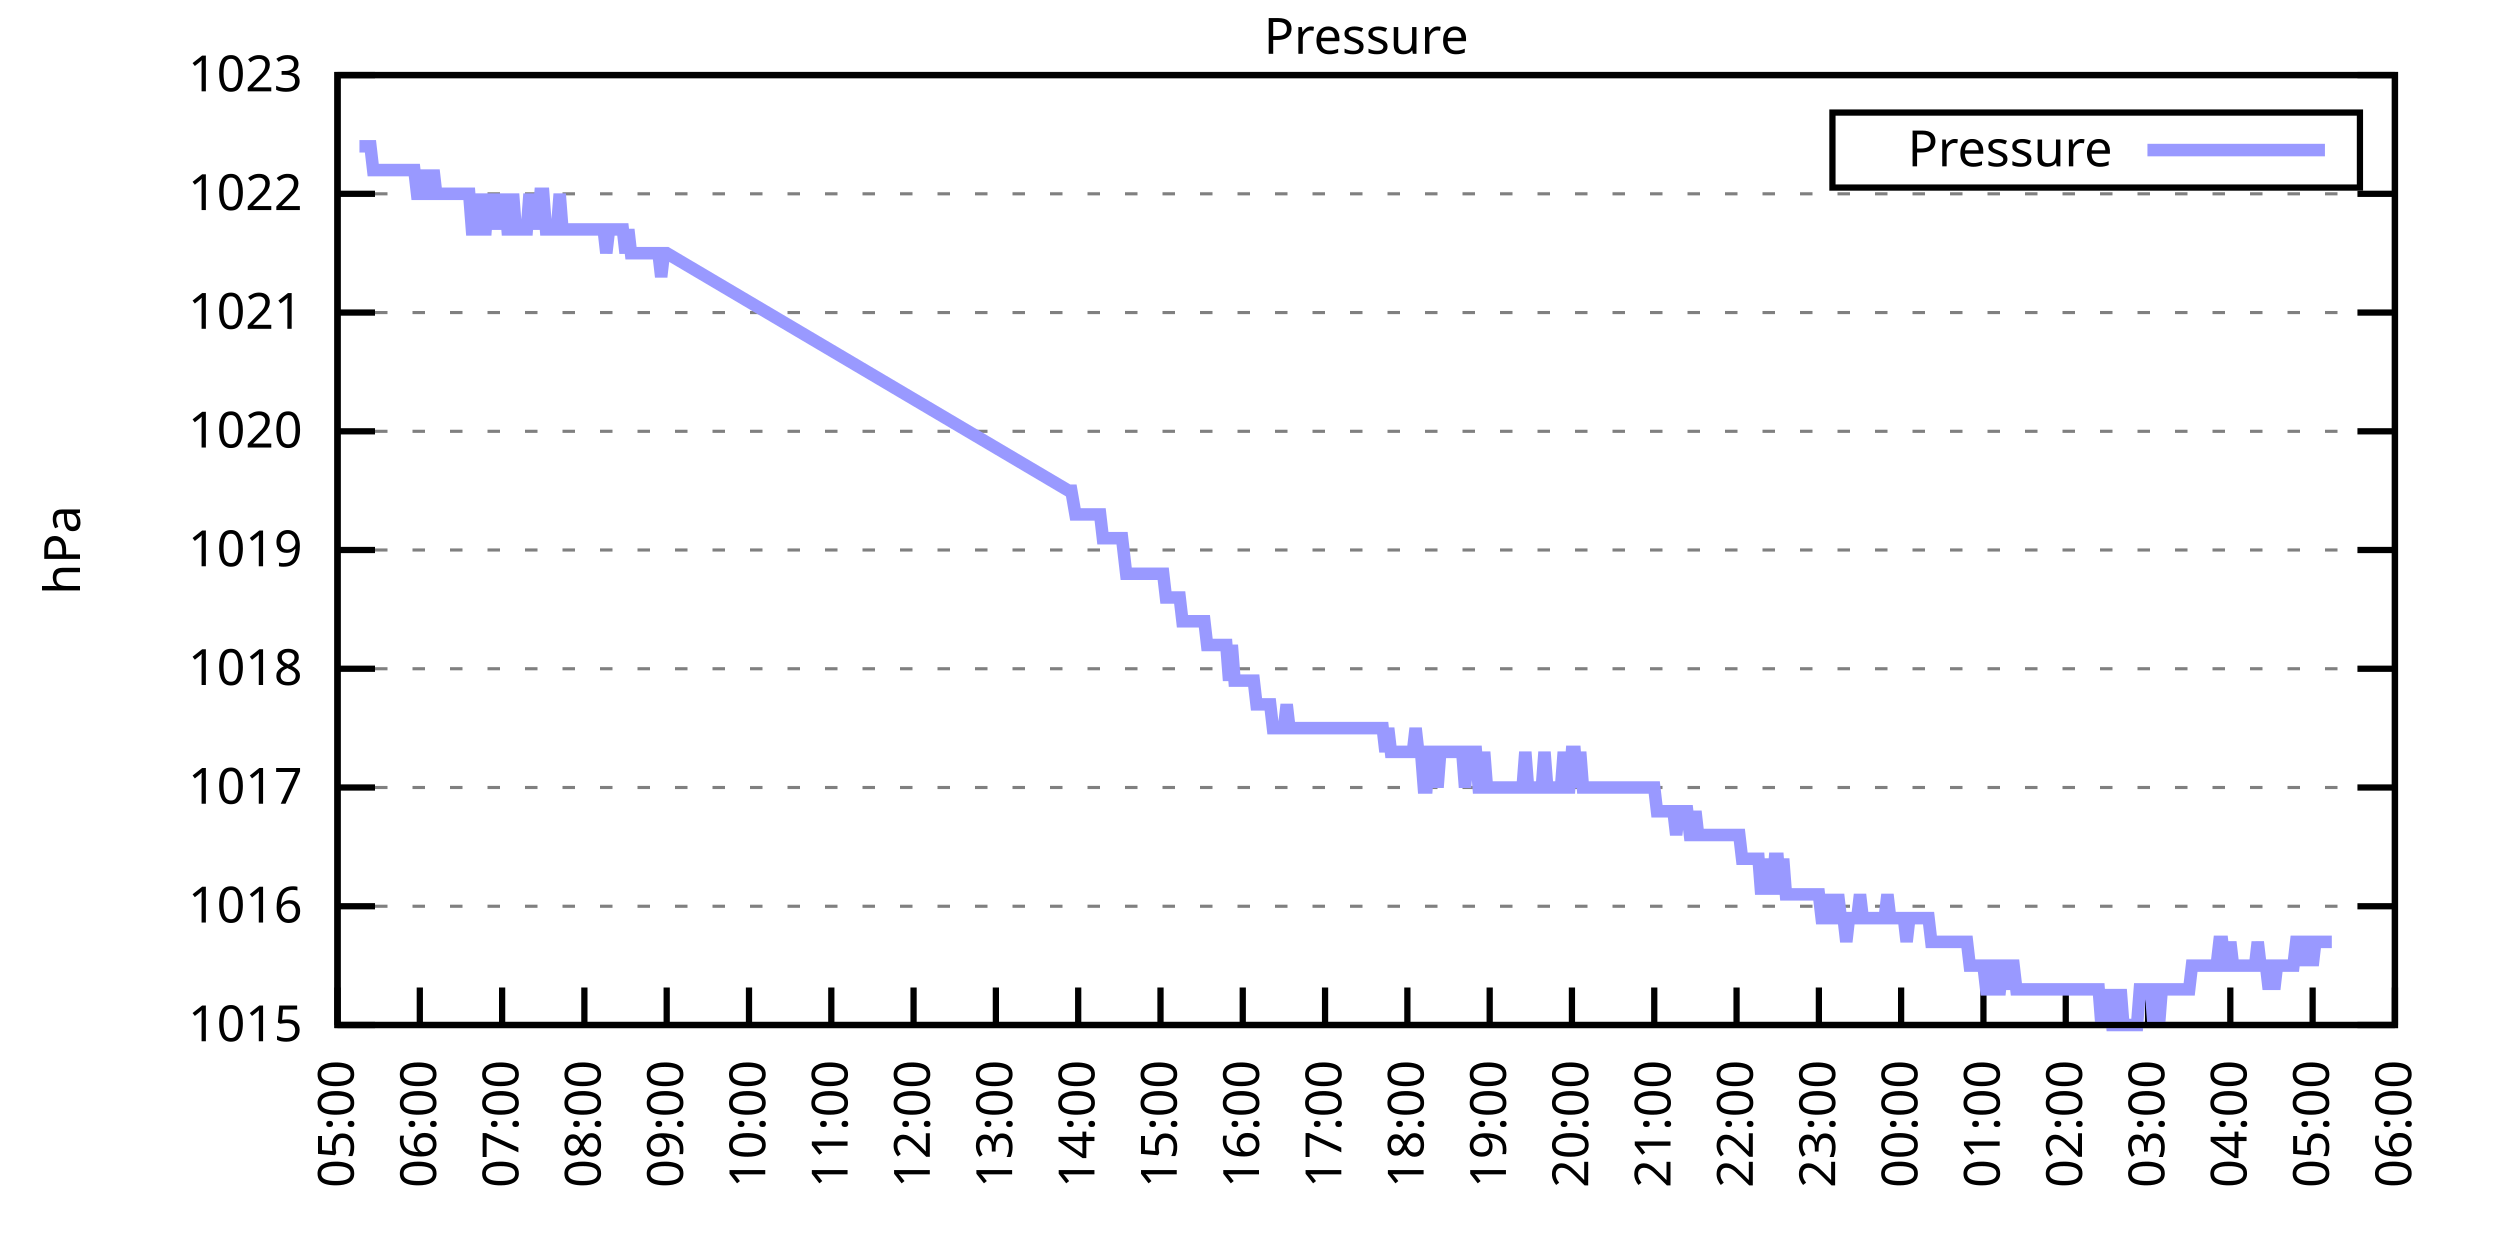
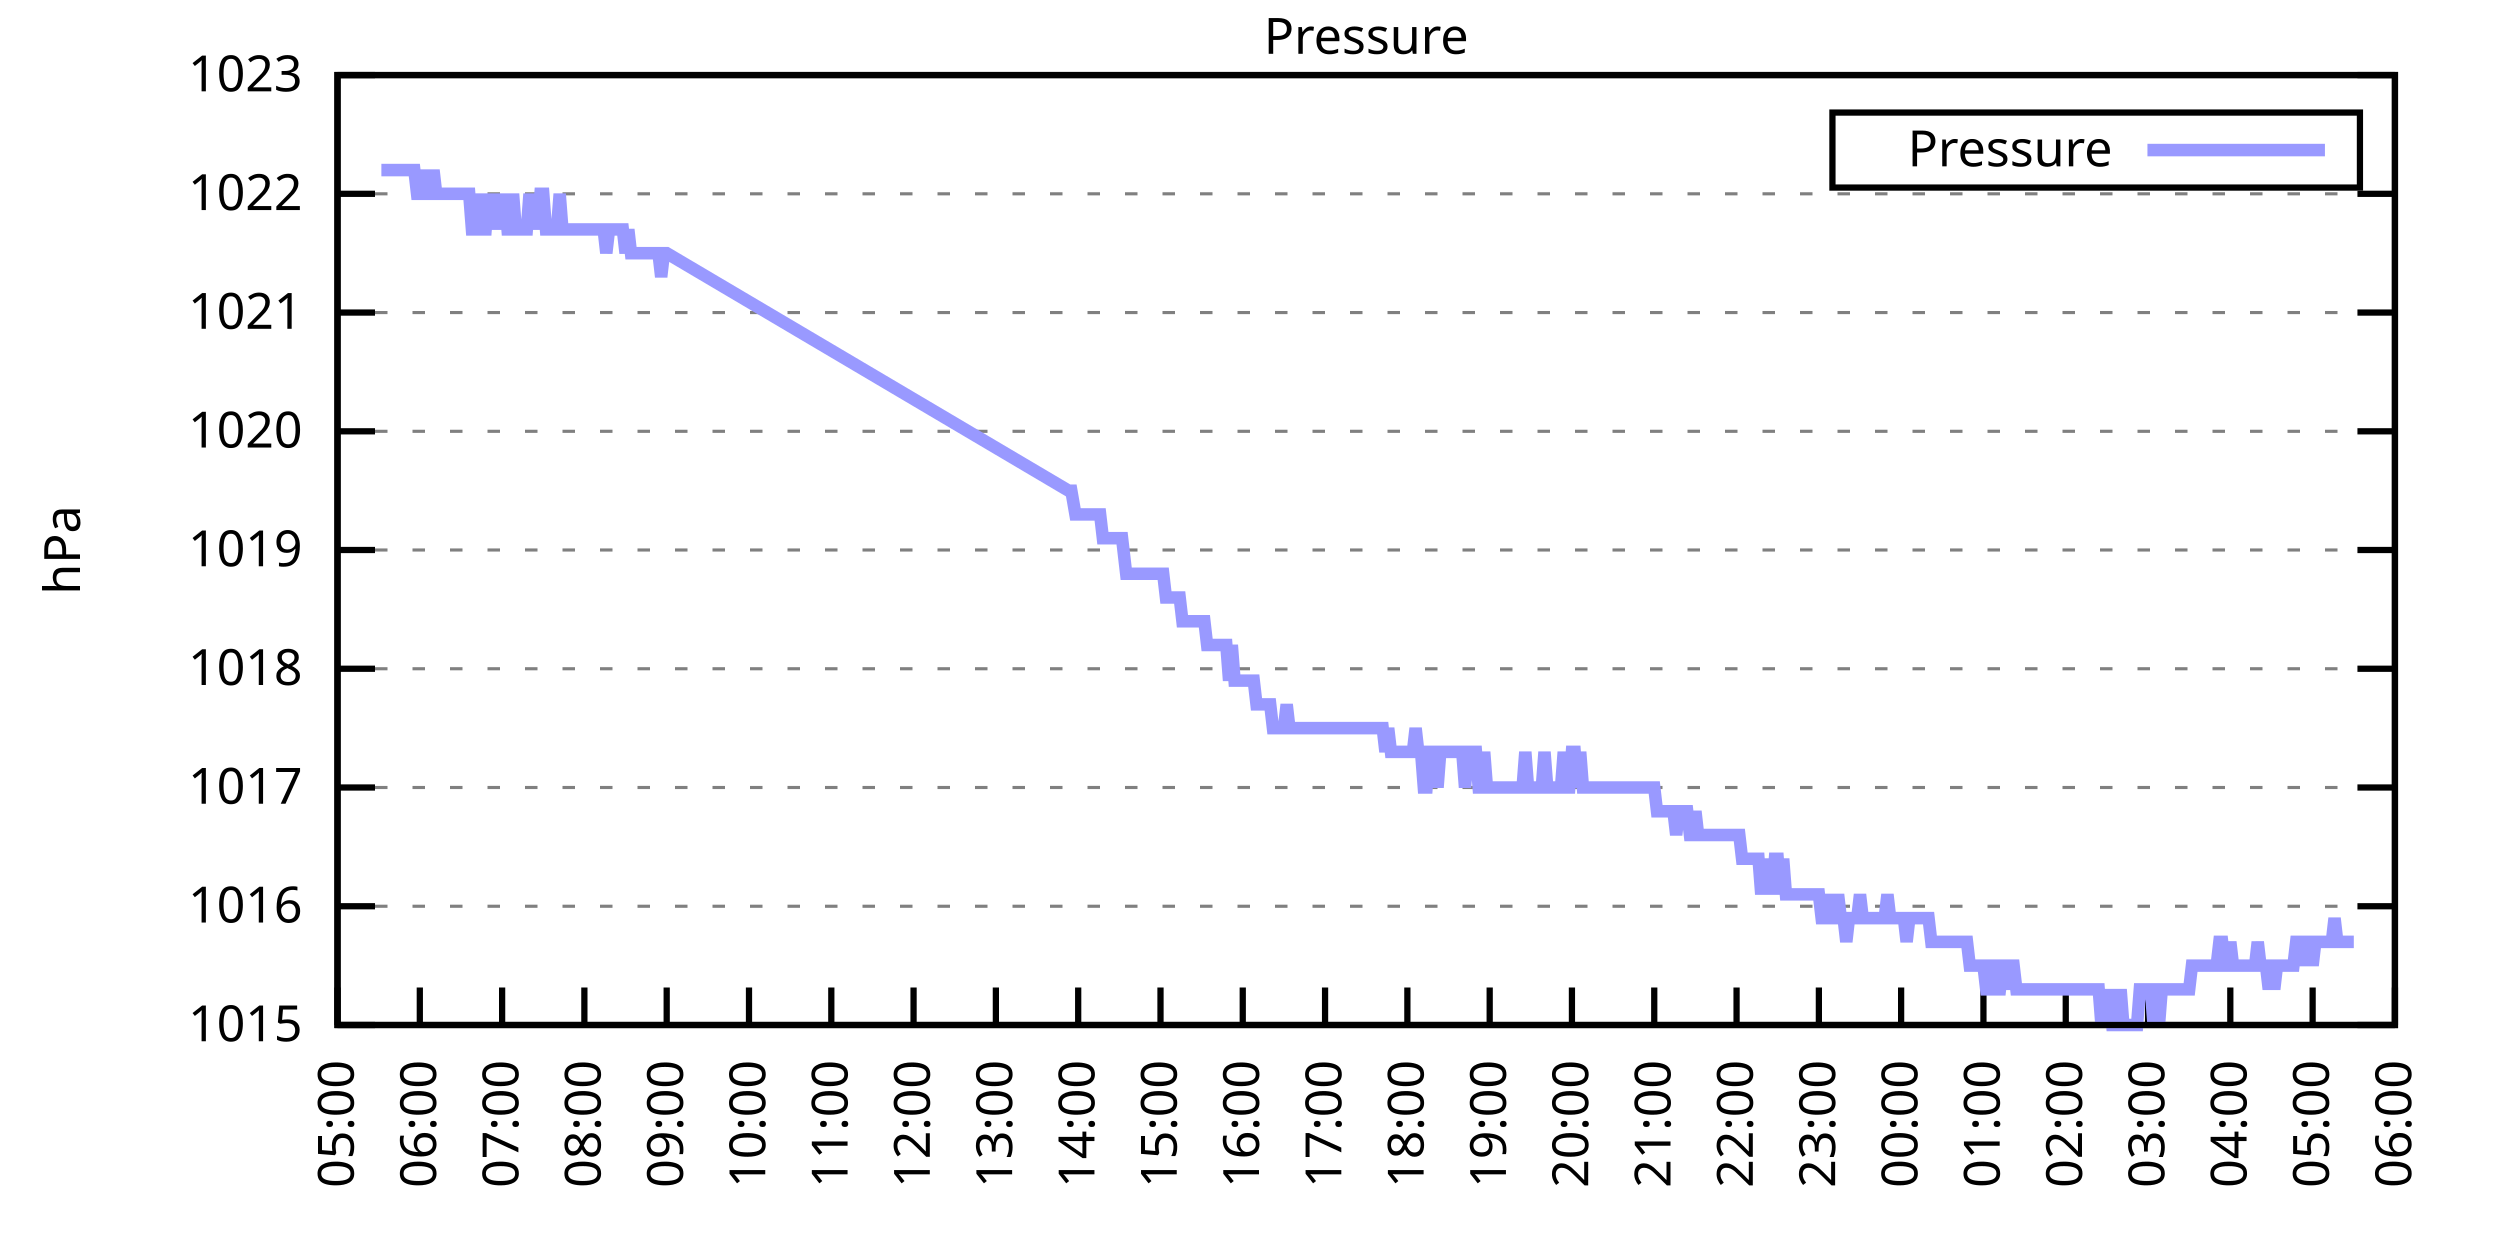
<svg xmlns="http://www.w3.org/2000/svg" xmlns:xlink="http://www.w3.org/1999/xlink" width="400" height="200" viewBox="0 0 400 200">
  <g id="gnuplot_canvas">
    <rect x="0" y="0" width="400" height="200" fill="none" />
    <defs>
      <circle id="gpDot" r="0.5" stroke-width="0.5" stroke="currentColor" />
      <path id="gpPt0" stroke-width="0.333" stroke="currentColor" d="M-1,0 h2 M0,-1 v2" />
      <path id="gpPt1" stroke-width="0.333" stroke="currentColor" d="M-1,-1 L1,1 M1,-1 L-1,1" />
      <path id="gpPt2" stroke-width="0.333" stroke="currentColor" d="M-1,0 L1,0 M0,-1 L0,1 M-1,-1 L1,1 M-1,1 L1,-1" />
      <rect id="gpPt3" stroke-width="0.333" stroke="currentColor" x="-1" y="-1" width="2" height="2" />
      <rect id="gpPt4" stroke-width="0.333" stroke="currentColor" fill="currentColor" x="-1" y="-1" width="2" height="2" />
      <circle id="gpPt5" stroke-width="0.333" stroke="currentColor" cx="0" cy="0" r="1" />
      <use xlink:href="#gpPt5" id="gpPt6" fill="currentColor" stroke="none" />
      <path id="gpPt7" stroke-width="0.333" stroke="currentColor" d="M0,-1.33 L-1.33,0.67 L1.33,0.67 z" />
      <use xlink:href="#gpPt7" id="gpPt8" fill="currentColor" stroke="none" />
      <use xlink:href="#gpPt7" id="gpPt9" stroke="currentColor" transform="rotate(180)" />
      <use xlink:href="#gpPt9" id="gpPt10" fill="currentColor" stroke="none" />
      <use xlink:href="#gpPt3" id="gpPt11" stroke="currentColor" transform="rotate(45)" />
      <use xlink:href="#gpPt11" id="gpPt12" fill="currentColor" stroke="none" />
      <path id="gpPt13" stroke-width="0.333" stroke="currentColor" d="M0,1.330 L1.265,0.411 L0.782,-1.067 L-0.782,-1.076 L-1.265,0.411 z" />
      <use xlink:href="#gpPt13" id="gpPt14" fill="currentColor" stroke="none" />
      <filter id="textbox" filterUnits="objectBoundingBox" x="0" y="0" height="1" width="1">
        <feFlood flood-color="white" flood-opacity="1" result="bgnd" />
        <feComposite in="SourceGraphic" in2="bgnd" operator="atop" />
      </filter>
      <filter id="greybox" filterUnits="objectBoundingBox" x="0" y="0" height="1" width="1">
        <feFlood flood-color="lightgrey" flood-opacity="1" result="grey" />
        <feComposite in="SourceGraphic" in2="grey" operator="atop" />
      </filter>
    </defs>
    <g fill="none" color="white" stroke="currentColor" stroke-width="1.00" stroke-linecap="butt" stroke-linejoin="miter">
</g>
    <g fill="none" color="black" stroke="currentColor" stroke-width="1.00" stroke-linecap="butt" stroke-linejoin="miter">
      <g stroke="none" shape-rendering="crispEdges">
        <polygon fill="rgb(255, 255, 255)" points="54.00,164.00 383.18,164.00 383.18,12.02 54.00,12.02 " />
      </g>
    </g>
    <g fill="none" color="black" stroke="currentColor" stroke-width="1.00" stroke-linecap="butt" stroke-linejoin="miter">
</g>
    <g fill="none" color="black" stroke="black" stroke-width="0.50" stroke-linecap="butt" stroke-linejoin="miter">
</g>
    <g fill="none" color="gray" stroke="currentColor" stroke-width="0.50" stroke-linecap="butt" stroke-linejoin="miter">
      <path stroke="gray" stroke-dasharray="2,4" class="gridline" d="M54.00,164.00 L383.19,164.00  " />
    </g>
    <g fill="none" color="gray" stroke="gray" stroke-width="1.00" stroke-linecap="butt" stroke-linejoin="miter">
</g>
    <g fill="none" color="black" stroke="currentColor" stroke-width="1.00" stroke-linecap="butt" stroke-linejoin="miter">
      <path stroke="black" d="M54.00,164.00 L60.00,164.00 M383.19,164.00 L377.19,164.00  " />
      <g transform="translate(48.40,166.60)" stroke="none" fill="black" font-family="Sans" font-size="8.00" text-anchor="end">
        <text>
          <tspan font-family="Sans"> 1015</tspan>
        </text>
      </g>
    </g>
    <g fill="none" color="black" stroke="currentColor" stroke-width="1.00" stroke-linecap="butt" stroke-linejoin="miter">
</g>
    <g fill="none" color="black" stroke="black" stroke-width="0.50" stroke-linecap="butt" stroke-linejoin="miter">
</g>
    <g fill="none" color="gray" stroke="currentColor" stroke-width="0.50" stroke-linecap="butt" stroke-linejoin="miter">
      <path stroke="gray" stroke-dasharray="2,4" class="gridline" d="M54.00,145.00 L383.19,145.00  " />
    </g>
    <g fill="none" color="gray" stroke="gray" stroke-width="1.00" stroke-linecap="butt" stroke-linejoin="miter">
</g>
    <g fill="none" color="black" stroke="currentColor" stroke-width="1.00" stroke-linecap="butt" stroke-linejoin="miter">
      <path stroke="black" d="M54.00,145.00 L60.00,145.00 M383.19,145.00 L377.19,145.00  " />
      <g transform="translate(48.40,147.60)" stroke="none" fill="black" font-family="Sans" font-size="8.00" text-anchor="end">
        <text>
          <tspan font-family="Sans"> 1016</tspan>
        </text>
      </g>
    </g>
    <g fill="none" color="black" stroke="currentColor" stroke-width="1.00" stroke-linecap="butt" stroke-linejoin="miter">
</g>
    <g fill="none" color="black" stroke="black" stroke-width="0.50" stroke-linecap="butt" stroke-linejoin="miter">
</g>
    <g fill="none" color="gray" stroke="currentColor" stroke-width="0.50" stroke-linecap="butt" stroke-linejoin="miter">
      <path stroke="gray" stroke-dasharray="2,4" class="gridline" d="M54.00,126.00 L383.19,126.00  " />
    </g>
    <g fill="none" color="gray" stroke="gray" stroke-width="1.00" stroke-linecap="butt" stroke-linejoin="miter">
</g>
    <g fill="none" color="black" stroke="currentColor" stroke-width="1.00" stroke-linecap="butt" stroke-linejoin="miter">
      <path stroke="black" d="M54.00,126.00 L60.00,126.00 M383.19,126.00 L377.19,126.00  " />
      <g transform="translate(48.40,128.60)" stroke="none" fill="black" font-family="Sans" font-size="8.00" text-anchor="end">
        <text>
          <tspan font-family="Sans"> 1017</tspan>
        </text>
      </g>
    </g>
    <g fill="none" color="black" stroke="currentColor" stroke-width="1.00" stroke-linecap="butt" stroke-linejoin="miter">
</g>
    <g fill="none" color="black" stroke="black" stroke-width="0.50" stroke-linecap="butt" stroke-linejoin="miter">
</g>
    <g fill="none" color="gray" stroke="currentColor" stroke-width="0.50" stroke-linecap="butt" stroke-linejoin="miter">
      <path stroke="gray" stroke-dasharray="2,4" class="gridline" d="M54.00,107.00 L383.19,107.00  " />
    </g>
    <g fill="none" color="gray" stroke="gray" stroke-width="1.00" stroke-linecap="butt" stroke-linejoin="miter">
</g>
    <g fill="none" color="black" stroke="currentColor" stroke-width="1.00" stroke-linecap="butt" stroke-linejoin="miter">
      <path stroke="black" d="M54.00,107.00 L60.00,107.00 M383.19,107.00 L377.19,107.00  " />
      <g transform="translate(48.40,109.60)" stroke="none" fill="black" font-family="Sans" font-size="8.00" text-anchor="end">
        <text>
          <tspan font-family="Sans"> 1018</tspan>
        </text>
      </g>
    </g>
    <g fill="none" color="black" stroke="currentColor" stroke-width="1.00" stroke-linecap="butt" stroke-linejoin="miter">
</g>
    <g fill="none" color="black" stroke="black" stroke-width="0.50" stroke-linecap="butt" stroke-linejoin="miter">
</g>
    <g fill="none" color="gray" stroke="currentColor" stroke-width="0.50" stroke-linecap="butt" stroke-linejoin="miter">
      <path stroke="gray" stroke-dasharray="2,4" class="gridline" d="M54.00,88.00 L383.19,88.00  " />
    </g>
    <g fill="none" color="gray" stroke="gray" stroke-width="1.00" stroke-linecap="butt" stroke-linejoin="miter">
</g>
    <g fill="none" color="black" stroke="currentColor" stroke-width="1.00" stroke-linecap="butt" stroke-linejoin="miter">
      <path stroke="black" d="M54.00,88.00 L60.00,88.00 M383.19,88.00 L377.19,88.00  " />
      <g transform="translate(48.40,90.60)" stroke="none" fill="black" font-family="Sans" font-size="8.00" text-anchor="end">
        <text>
          <tspan font-family="Sans"> 1019</tspan>
        </text>
      </g>
    </g>
    <g fill="none" color="black" stroke="currentColor" stroke-width="1.00" stroke-linecap="butt" stroke-linejoin="miter">
</g>
    <g fill="none" color="black" stroke="black" stroke-width="0.50" stroke-linecap="butt" stroke-linejoin="miter">
</g>
    <g fill="none" color="gray" stroke="currentColor" stroke-width="0.50" stroke-linecap="butt" stroke-linejoin="miter">
      <path stroke="gray" stroke-dasharray="2,4" class="gridline" d="M54.00,69.01 L383.19,69.01  " />
    </g>
    <g fill="none" color="gray" stroke="gray" stroke-width="1.00" stroke-linecap="butt" stroke-linejoin="miter">
</g>
    <g fill="none" color="black" stroke="currentColor" stroke-width="1.00" stroke-linecap="butt" stroke-linejoin="miter">
      <path stroke="black" d="M54.00,69.01 L60.00,69.01 M383.19,69.01 L377.19,69.01  " />
      <g transform="translate(48.40,71.61)" stroke="none" fill="black" font-family="Sans" font-size="8.00" text-anchor="end">
        <text>
          <tspan font-family="Sans"> 1020</tspan>
        </text>
      </g>
    </g>
    <g fill="none" color="black" stroke="currentColor" stroke-width="1.00" stroke-linecap="butt" stroke-linejoin="miter">
</g>
    <g fill="none" color="black" stroke="black" stroke-width="0.50" stroke-linecap="butt" stroke-linejoin="miter">
</g>
    <g fill="none" color="gray" stroke="currentColor" stroke-width="0.50" stroke-linecap="butt" stroke-linejoin="miter">
      <path stroke="gray" stroke-dasharray="2,4" class="gridline" d="M54.00,50.01 L383.19,50.01  " />
    </g>
    <g fill="none" color="gray" stroke="gray" stroke-width="1.00" stroke-linecap="butt" stroke-linejoin="miter">
</g>
    <g fill="none" color="black" stroke="currentColor" stroke-width="1.00" stroke-linecap="butt" stroke-linejoin="miter">
      <path stroke="black" d="M54.00,50.01 L60.00,50.01 M383.19,50.01 L377.19,50.01  " />
      <g transform="translate(48.40,52.61)" stroke="none" fill="black" font-family="Sans" font-size="8.00" text-anchor="end">
        <text>
          <tspan font-family="Sans"> 1021</tspan>
        </text>
      </g>
    </g>
    <g fill="none" color="black" stroke="currentColor" stroke-width="1.00" stroke-linecap="butt" stroke-linejoin="miter">
</g>
    <g fill="none" color="black" stroke="black" stroke-width="0.50" stroke-linecap="butt" stroke-linejoin="miter">
</g>
    <g fill="none" color="gray" stroke="currentColor" stroke-width="0.50" stroke-linecap="butt" stroke-linejoin="miter">
      <path stroke="gray" stroke-dasharray="2,4" class="gridline" d="M54.00,31.01 L383.19,31.01  " />
    </g>
    <g fill="none" color="gray" stroke="gray" stroke-width="1.00" stroke-linecap="butt" stroke-linejoin="miter">
</g>
    <g fill="none" color="black" stroke="currentColor" stroke-width="1.00" stroke-linecap="butt" stroke-linejoin="miter">
      <path stroke="black" d="M54.00,31.01 L60.00,31.01 M383.19,31.01 L377.19,31.01  " />
      <g transform="translate(48.40,33.61)" stroke="none" fill="black" font-family="Sans" font-size="8.00" text-anchor="end">
        <text>
          <tspan font-family="Sans"> 1022</tspan>
        </text>
      </g>
    </g>
    <g fill="none" color="black" stroke="currentColor" stroke-width="1.00" stroke-linecap="butt" stroke-linejoin="miter">
</g>
    <g fill="none" color="black" stroke="black" stroke-width="0.50" stroke-linecap="butt" stroke-linejoin="miter">
</g>
    <g fill="none" color="gray" stroke="currentColor" stroke-width="0.50" stroke-linecap="butt" stroke-linejoin="miter">
      <path stroke="gray" stroke-dasharray="2,4" class="gridline" d="M54.00,12.01 L383.19,12.01  " />
    </g>
    <g fill="none" color="gray" stroke="gray" stroke-width="1.00" stroke-linecap="butt" stroke-linejoin="miter">
</g>
    <g fill="none" color="black" stroke="currentColor" stroke-width="1.00" stroke-linecap="butt" stroke-linejoin="miter">
      <path stroke="black" d="M54.00,12.01 L60.00,12.01 M383.19,12.01 L377.19,12.01  " />
      <g transform="translate(48.40,14.61)" stroke="none" fill="black" font-family="Sans" font-size="8.00" text-anchor="end">
        <text>
          <tspan font-family="Sans"> 1023</tspan>
        </text>
      </g>
    </g>
    <g fill="none" color="black" stroke="currentColor" stroke-width="1.00" stroke-linecap="butt" stroke-linejoin="miter">
      <path stroke="black" d="M54.00,164.00 L54.00,158.00  " />
      <g transform="translate(56.60,169.60) rotate(270.00)" stroke="none" fill="black" font-family="Sans" font-size="8.00" text-anchor="end">
        <text>
          <tspan font-family="Sans">05:00</tspan>
        </text>
      </g>
    </g>
    <g fill="none" color="black" stroke="currentColor" stroke-width="1.00" stroke-linecap="butt" stroke-linejoin="miter">
      <path stroke="black" d="M67.17,164.00 L67.17,158.00  " />
      <g transform="translate(69.77,169.60) rotate(270.00)" stroke="none" fill="black" font-family="Sans" font-size="8.00" text-anchor="end">
        <text>
          <tspan font-family="Sans">06:00</tspan>
        </text>
      </g>
    </g>
    <g fill="none" color="black" stroke="currentColor" stroke-width="1.00" stroke-linecap="butt" stroke-linejoin="miter">
      <path stroke="black" d="M80.34,164.00 L80.34,158.00  " />
      <g transform="translate(82.94,169.60) rotate(270.00)" stroke="none" fill="black" font-family="Sans" font-size="8.00" text-anchor="end">
        <text>
          <tspan font-family="Sans">07:00</tspan>
        </text>
      </g>
    </g>
    <g fill="none" color="black" stroke="currentColor" stroke-width="1.00" stroke-linecap="butt" stroke-linejoin="miter">
      <path stroke="black" d="M93.50,164.00 L93.50,158.00  " />
      <g transform="translate(96.10,169.60) rotate(270.00)" stroke="none" fill="black" font-family="Sans" font-size="8.00" text-anchor="end">
        <text>
          <tspan font-family="Sans">08:00</tspan>
        </text>
      </g>
    </g>
    <g fill="none" color="black" stroke="currentColor" stroke-width="1.00" stroke-linecap="butt" stroke-linejoin="miter">
      <path stroke="black" d="M106.67,164.00 L106.67,158.00  " />
      <g transform="translate(109.27,169.60) rotate(270.00)" stroke="none" fill="black" font-family="Sans" font-size="8.00" text-anchor="end">
        <text>
          <tspan font-family="Sans">09:00</tspan>
        </text>
      </g>
    </g>
    <g fill="none" color="black" stroke="currentColor" stroke-width="1.00" stroke-linecap="butt" stroke-linejoin="miter">
      <path stroke="black" d="M119.84,164.00 L119.84,158.00  " />
      <g transform="translate(122.44,169.60) rotate(270.00)" stroke="none" fill="black" font-family="Sans" font-size="8.00" text-anchor="end">
        <text>
          <tspan font-family="Sans">10:00</tspan>
        </text>
      </g>
    </g>
    <g fill="none" color="black" stroke="currentColor" stroke-width="1.00" stroke-linecap="butt" stroke-linejoin="miter">
      <path stroke="black" d="M133.01,164.00 L133.01,158.00  " />
      <g transform="translate(135.61,169.60) rotate(270.00)" stroke="none" fill="black" font-family="Sans" font-size="8.00" text-anchor="end">
        <text>
          <tspan font-family="Sans">11:00</tspan>
        </text>
      </g>
    </g>
    <g fill="none" color="black" stroke="currentColor" stroke-width="1.00" stroke-linecap="butt" stroke-linejoin="miter">
      <path stroke="black" d="M146.17,164.00 L146.17,158.00  " />
      <g transform="translate(148.77,169.60) rotate(270.00)" stroke="none" fill="black" font-family="Sans" font-size="8.00" text-anchor="end">
        <text>
          <tspan font-family="Sans">12:00</tspan>
        </text>
      </g>
    </g>
    <g fill="none" color="black" stroke="currentColor" stroke-width="1.00" stroke-linecap="butt" stroke-linejoin="miter">
      <path stroke="black" d="M159.34,164.00 L159.34,158.00  " />
      <g transform="translate(161.94,169.60) rotate(270.00)" stroke="none" fill="black" font-family="Sans" font-size="8.00" text-anchor="end">
        <text>
          <tspan font-family="Sans">13:00</tspan>
        </text>
      </g>
    </g>
    <g fill="none" color="black" stroke="currentColor" stroke-width="1.00" stroke-linecap="butt" stroke-linejoin="miter">
      <path stroke="black" d="M172.51,164.00 L172.51,158.00  " />
      <g transform="translate(175.11,169.60) rotate(270.00)" stroke="none" fill="black" font-family="Sans" font-size="8.00" text-anchor="end">
        <text>
          <tspan font-family="Sans">14:00</tspan>
        </text>
      </g>
    </g>
    <g fill="none" color="black" stroke="currentColor" stroke-width="1.00" stroke-linecap="butt" stroke-linejoin="miter">
      <path stroke="black" d="M185.68,164.00 L185.68,158.00  " />
      <g transform="translate(188.28,169.60) rotate(270.00)" stroke="none" fill="black" font-family="Sans" font-size="8.00" text-anchor="end">
        <text>
          <tspan font-family="Sans">15:00</tspan>
        </text>
      </g>
    </g>
    <g fill="none" color="black" stroke="currentColor" stroke-width="1.00" stroke-linecap="butt" stroke-linejoin="miter">
      <path stroke="black" d="M198.84,164.00 L198.84,158.00  " />
      <g transform="translate(201.44,169.60) rotate(270.00)" stroke="none" fill="black" font-family="Sans" font-size="8.00" text-anchor="end">
        <text>
          <tspan font-family="Sans">16:00</tspan>
        </text>
      </g>
    </g>
    <g fill="none" color="black" stroke="currentColor" stroke-width="1.00" stroke-linecap="butt" stroke-linejoin="miter">
      <path stroke="black" d="M212.01,164.00 L212.01,158.00  " />
      <g transform="translate(214.61,169.60) rotate(270.00)" stroke="none" fill="black" font-family="Sans" font-size="8.00" text-anchor="end">
        <text>
          <tspan font-family="Sans">17:00</tspan>
        </text>
      </g>
    </g>
    <g fill="none" color="black" stroke="currentColor" stroke-width="1.00" stroke-linecap="butt" stroke-linejoin="miter">
      <path stroke="black" d="M225.18,164.00 L225.18,158.00  " />
      <g transform="translate(227.78,169.60) rotate(270.00)" stroke="none" fill="black" font-family="Sans" font-size="8.00" text-anchor="end">
        <text>
          <tspan font-family="Sans">18:00</tspan>
        </text>
      </g>
    </g>
    <g fill="none" color="black" stroke="currentColor" stroke-width="1.00" stroke-linecap="butt" stroke-linejoin="miter">
      <path stroke="black" d="M238.35,164.00 L238.35,158.00  " />
      <g transform="translate(240.95,169.60) rotate(270.00)" stroke="none" fill="black" font-family="Sans" font-size="8.00" text-anchor="end">
        <text>
          <tspan font-family="Sans">19:00</tspan>
        </text>
      </g>
    </g>
    <g fill="none" color="black" stroke="currentColor" stroke-width="1.00" stroke-linecap="butt" stroke-linejoin="miter">
      <path stroke="black" d="M251.51,164.00 L251.51,158.00  " />
      <g transform="translate(254.11,169.60) rotate(270.00)" stroke="none" fill="black" font-family="Sans" font-size="8.00" text-anchor="end">
        <text>
          <tspan font-family="Sans">20:00</tspan>
        </text>
      </g>
    </g>
    <g fill="none" color="black" stroke="currentColor" stroke-width="1.00" stroke-linecap="butt" stroke-linejoin="miter">
      <path stroke="black" d="M264.68,164.00 L264.68,158.00  " />
      <g transform="translate(267.28,169.60) rotate(270.00)" stroke="none" fill="black" font-family="Sans" font-size="8.00" text-anchor="end">
        <text>
          <tspan font-family="Sans">21:00</tspan>
        </text>
      </g>
    </g>
    <g fill="none" color="black" stroke="currentColor" stroke-width="1.00" stroke-linecap="butt" stroke-linejoin="miter">
      <path stroke="black" d="M277.85,164.00 L277.85,158.00  " />
      <g transform="translate(280.45,169.60) rotate(270.00)" stroke="none" fill="black" font-family="Sans" font-size="8.00" text-anchor="end">
        <text>
          <tspan font-family="Sans">22:00</tspan>
        </text>
      </g>
    </g>
    <g fill="none" color="black" stroke="currentColor" stroke-width="1.00" stroke-linecap="butt" stroke-linejoin="miter">
      <path stroke="black" d="M291.02,164.00 L291.02,158.00  " />
      <g transform="translate(293.62,169.60) rotate(270.00)" stroke="none" fill="black" font-family="Sans" font-size="8.00" text-anchor="end">
        <text>
          <tspan font-family="Sans">23:00</tspan>
        </text>
      </g>
    </g>
    <g fill="none" color="black" stroke="currentColor" stroke-width="1.00" stroke-linecap="butt" stroke-linejoin="miter">
      <path stroke="black" d="M304.18,164.00 L304.18,158.00  " />
      <g transform="translate(306.78,169.60) rotate(270.00)" stroke="none" fill="black" font-family="Sans" font-size="8.00" text-anchor="end">
        <text>
          <tspan font-family="Sans">00:00</tspan>
        </text>
      </g>
    </g>
    <g fill="none" color="black" stroke="currentColor" stroke-width="1.00" stroke-linecap="butt" stroke-linejoin="miter">
      <path stroke="black" d="M317.35,164.00 L317.35,158.00  " />
      <g transform="translate(319.95,169.60) rotate(270.00)" stroke="none" fill="black" font-family="Sans" font-size="8.00" text-anchor="end">
        <text>
          <tspan font-family="Sans">01:00</tspan>
        </text>
      </g>
    </g>
    <g fill="none" color="black" stroke="currentColor" stroke-width="1.00" stroke-linecap="butt" stroke-linejoin="miter">
      <path stroke="black" d="M330.52,164.00 L330.52,158.00  " />
      <g transform="translate(333.12,169.60) rotate(270.00)" stroke="none" fill="black" font-family="Sans" font-size="8.00" text-anchor="end">
        <text>
          <tspan font-family="Sans">02:00</tspan>
        </text>
      </g>
    </g>
    <g fill="none" color="black" stroke="currentColor" stroke-width="1.00" stroke-linecap="butt" stroke-linejoin="miter">
      <path stroke="black" d="M343.69,164.00 L343.69,158.00  " />
      <g transform="translate(346.29,169.60) rotate(270.00)" stroke="none" fill="black" font-family="Sans" font-size="8.00" text-anchor="end">
        <text>
          <tspan font-family="Sans">03:00</tspan>
        </text>
      </g>
    </g>
    <g fill="none" color="black" stroke="currentColor" stroke-width="1.00" stroke-linecap="butt" stroke-linejoin="miter">
      <path stroke="black" d="M356.85,164.00 L356.85,158.00  " />
      <g transform="translate(359.45,169.60) rotate(270.00)" stroke="none" fill="black" font-family="Sans" font-size="8.00" text-anchor="end">
        <text>
          <tspan font-family="Sans">04:00</tspan>
        </text>
      </g>
    </g>
    <g fill="none" color="black" stroke="currentColor" stroke-width="1.00" stroke-linecap="butt" stroke-linejoin="miter">
      <path stroke="black" d="M370.02,164.00 L370.02,158.00  " />
      <g transform="translate(372.62,169.60) rotate(270.00)" stroke="none" fill="black" font-family="Sans" font-size="8.00" text-anchor="end">
        <text>
          <tspan font-family="Sans">05:00</tspan>
        </text>
      </g>
    </g>
    <g fill="none" color="black" stroke="currentColor" stroke-width="1.00" stroke-linecap="butt" stroke-linejoin="miter">
      <path stroke="black" d="M383.19,164.00 L383.19,158.00  " />
      <g transform="translate(385.79,169.60) rotate(270.00)" stroke="none" fill="black" font-family="Sans" font-size="8.00" text-anchor="end">
        <text>
          <tspan font-family="Sans">06:00</tspan>
        </text>
      </g>
    </g>
    <g fill="none" color="black" stroke="currentColor" stroke-width="1.00" stroke-linecap="butt" stroke-linejoin="miter">
</g>
    <g fill="none" color="black" stroke="currentColor" stroke-width="1.00" stroke-linecap="butt" stroke-linejoin="miter">
      <path stroke="black" d="M54.00,12.01 L54.00,164.00 L383.19,164.00 L383.19,12.01 L54.00,12.01 Z  " />
    </g>
    <g fill="none" color="black" stroke="currentColor" stroke-width="1.00" stroke-linecap="butt" stroke-linejoin="miter">
</g>
    <g fill="none" color="black" stroke="currentColor" stroke-width="1.00" stroke-linecap="butt" stroke-linejoin="miter">
      <path stroke="black" d="M293.19,30.01 L293.19,18.01 L377.59,18.01 L377.59,30.01 L293.19,30.01 Z  " />
    </g>
    <g id="Pressure_plot_1">
      <g fill="none" color="white" stroke="black" stroke-width="2.00" stroke-linecap="butt" stroke-linejoin="miter">
</g>
      <g fill="none" color="black" stroke="currentColor" stroke-width="2.00" stroke-linecap="butt" stroke-linejoin="miter">
        <g transform="translate(337.99,26.61)" stroke="none" fill="black" font-family="Sans" font-size="8.00" text-anchor="end">
          <text>
            <tspan font-family="Sans">Pressure</tspan>
          </text>
        </g>
      </g>
      <g fill="none" color="black" stroke="currentColor" stroke-width="2.00" stroke-linecap="butt" stroke-linejoin="miter">
-         <path stroke="rgb(153, 153, 255)" d="M343.59,24.01 L371.99,24.01 M57.51,23.41 L57.95,23.41 L58.39,23.41 L58.83,23.41 L59.27,23.41 L59.71,27.21   L60.14,27.21 L60.58,27.21 L61.02,27.21 L61.46,27.21 L61.90,27.21 L62.34,27.21 L62.78,27.21 L63.22,27.21   L63.66,27.21 L64.10,27.21 L64.53,27.21 L64.97,27.21 L65.41,27.21 L65.85,27.21 L66.29,27.21 L66.73,31.01   L67.17,31.01 L67.61,27.21 L68.05,31.01 L68.48,31.01 L68.92,31.01 L69.36,27.21 L69.80,31.01 L70.24,31.01   L70.68,31.01 L71.12,31.01 L71.56,31.01 L72.00,31.01 L72.43,31.01 L72.87,31.01 L73.31,31.01 L73.75,31.01   L74.19,31.01 L74.63,31.01 L75.07,31.01 L75.51,36.71 L75.95,36.71 L76.38,31.01 L76.82,36.71 L77.26,36.71   L77.70,36.71 L78.14,31.01 L78.58,36.71 L79.02,31.01 L79.46,36.71 L79.90,31.01 L80.34,36.71 L80.77,31.01   L81.21,36.71 L81.65,36.71 L82.09,31.01 L82.53,36.71 L82.97,36.71 L83.41,36.71 L83.85,36.71 L84.29,36.71   L84.72,31.01 L85.16,36.71 L85.60,31.01 L86.04,36.71 L86.48,31.01 L86.92,31.01 L87.36,36.71 L87.80,36.71   L88.24,36.71 L88.67,36.71 L89.11,36.71 L89.55,31.01 L89.99,36.71 L90.43,36.71 L90.87,36.71 L91.31,36.71   L91.75,36.71 L92.19,36.71 L92.62,36.71 L93.06,36.71 L93.50,36.71 L93.94,36.71 L94.38,36.71 L94.82,36.71   L95.26,36.71 L95.70,36.71 L96.14,36.71 L96.58,36.71 L97.01,40.51 L97.45,36.71 L97.89,36.71 L98.33,36.71   L98.77,36.71 L99.21,36.71 L99.65,36.71 L100.09,40.51 L100.53,36.71 L100.96,40.51 L101.40,40.51 L101.84,40.51   L102.28,40.51 L102.72,40.51 L103.16,40.51 L103.60,40.51 L104.04,40.51 L104.48,40.51 L104.91,40.51 L105.35,40.51   L105.79,44.31 L106.23,40.51 L106.67,40.51 L170.97,78.51 L171.41,78.51 L172.07,82.31 L172.95,82.31 L173.39,82.31   L173.83,82.31 L174.26,82.31 L175.14,82.31 L175.58,82.31 L176.02,82.31 L176.46,86.11 L177.12,86.11 L177.78,86.11   L178.21,86.11 L178.65,86.11 L179.09,86.11 L179.53,86.11 L180.19,91.80 L180.85,91.80 L181.29,91.80 L181.73,91.80   L182.16,91.80 L182.60,91.80 L183.04,91.80 L183.48,91.80 L183.92,91.80 L184.36,91.80 L184.80,91.80 L185.24,91.80   L185.68,91.80 L186.11,91.80 L186.55,95.60 L186.99,95.60 L187.43,95.60 L187.87,95.60 L188.31,95.60 L188.75,95.60   L189.19,99.40 L189.63,99.40 L190.07,99.40 L190.50,99.40 L190.94,99.40 L191.38,99.40 L191.82,99.40 L192.26,99.40   L192.70,99.40 L193.14,103.20 L193.58,103.20 L194.02,103.20 L194.45,103.20 L194.89,103.20 L195.33,103.20 L195.77,103.20   L196.21,103.20 L196.65,108.90 L197.09,103.20 L197.53,108.90 L197.97,108.90 L198.40,108.90 L198.84,108.90 L199.28,108.90   L199.72,108.90 L200.16,108.90 L200.60,108.90 L201.04,112.70 L201.48,112.70 L201.92,112.70 L202.35,112.70 L202.79,112.70   L203.23,112.70 L203.67,116.50 L204.11,116.50 L204.55,116.50 L204.99,116.50 L205.43,116.50 L205.87,112.70 L206.31,116.50   L206.74,116.50 L207.18,116.50 L207.62,116.50 L208.06,116.50 L208.50,116.50 L208.94,116.50 L209.38,116.50 L209.82,116.50   L210.26,116.50 L210.69,116.50 L211.13,116.50 L211.57,116.50 L212.01,116.50 L212.45,116.50 L212.89,116.50 L213.33,116.50   L213.77,116.50 L214.21,116.50 L214.64,116.50 L215.08,116.50 L215.52,116.50 L215.96,116.50 L216.40,116.50 L216.84,116.50   L217.28,116.50 L217.72,116.50 L218.16,116.50 L218.60,116.50 L219.03,116.50 L219.47,116.50 L219.91,116.50 L220.35,116.50   L220.79,116.50 L221.23,116.50 L221.67,120.30 L222.11,116.50 L222.55,120.30 L222.98,120.30 L223.42,120.30 L223.86,120.30   L224.30,120.30 L224.74,120.30 L225.18,120.30 L225.62,120.30 L226.06,120.30 L226.50,116.50 L226.93,120.30 L227.37,120.30   L227.81,126.00 L228.25,126.00 L228.69,120.30 L229.13,120.30 L229.57,120.30 L230.01,126.00 L230.45,120.30 L230.88,120.30   L231.32,120.30 L231.76,120.30 L232.20,120.30 L232.64,120.30 L233.08,120.30 L233.52,120.30 L233.96,120.30 L234.40,126.00   L234.84,120.30 L235.27,120.30 L235.71,120.30 L236.15,120.30 L236.59,126.00 L237.03,126.00 L237.47,120.30 L237.91,126.00   L238.35,126.00 L238.79,126.00 L239.22,126.00 L239.66,126.00 L240.10,126.00 L240.54,126.00 L240.98,126.00 L241.42,126.00   L241.86,126.00 L242.30,126.00 L242.74,126.00 L243.17,126.00 L243.61,126.00 L244.05,120.30 L244.49,126.00 L244.93,126.00   L245.37,126.00 L245.81,126.00 L246.25,126.00 L246.69,126.00 L247.12,120.30 L247.56,126.00 L248.00,126.00 L248.44,126.00   L248.88,126.00 L249.32,126.00 L249.76,126.00 L250.20,120.30 L250.64,126.00 L251.08,126.00 L251.51,120.30 L251.95,120.30   L252.39,126.00 L252.83,120.30 L253.27,126.00 L253.71,126.00 L254.15,126.00 L254.59,126.00 L255.03,126.00 L255.46,126.00   L255.90,126.00 L256.34,126.00 L256.78,126.00 L257.22,126.00 L257.66,126.00 L258.10,126.00 L258.54,126.00 L258.98,126.00   L259.41,126.00 L259.85,126.00 L260.29,126.00 L260.73,126.00 L261.17,126.00 L261.61,126.00 L262.05,126.00 L262.49,126.00   L262.93,126.00 L263.36,126.00 L263.80,126.00 L264.24,126.00 L264.68,126.00 L265.12,129.80 L265.56,129.80 L266.00,129.80   L266.44,129.80 L266.88,129.80 L267.32,129.80 L267.75,129.80 L268.19,133.60 L268.63,129.80 L269.07,129.80 L269.51,129.80   L269.95,129.80 L270.39,133.60 L270.83,133.60 L271.27,129.80 L271.70,133.60 L272.14,133.60 L272.58,133.60 L273.02,133.60   L273.46,133.60 L273.90,133.60 L274.34,133.60 L274.78,133.60 L275.22,133.60 L275.65,133.60 L276.09,133.60 L276.53,133.60   L276.97,133.60 L277.41,133.60 L277.85,133.60 L278.29,133.60 L278.73,137.40 L279.17,137.40 L279.60,137.40 L280.04,137.40   L280.48,137.40 L280.92,137.40 L281.36,137.40 L281.80,143.10 L282.24,137.40 L282.68,143.10 L283.12,137.40 L283.56,143.10   L283.99,137.40 L284.43,137.40 L284.87,143.10 L285.31,137.40 L285.75,143.10 L286.19,143.10 L286.63,143.10 L287.07,143.10   L287.51,143.10 L287.94,143.10 L288.38,143.10 L288.82,143.10 L289.26,143.10 L289.70,143.10 L290.14,143.10 L290.58,143.10   L291.02,143.10 L291.46,146.90 L291.89,146.90 L292.33,146.90 L292.77,143.10 L293.21,146.90 L293.65,146.90 L294.09,143.10   L294.53,146.90 L294.97,146.90 L295.41,150.70 L295.84,146.90 L296.28,146.90 L296.72,146.90 L297.16,146.90 L297.60,143.10   L298.04,146.90 L298.48,146.90 L298.92,146.90 L299.36,146.90 L299.80,146.90 L300.23,146.90 L300.67,146.90 L301.11,146.90   L301.55,146.90 L301.99,143.10 L302.43,146.90 L302.87,146.90 L303.31,146.90 L303.75,146.90 L304.18,146.90 L304.62,146.90   L305.06,150.70 L305.50,146.90 L305.94,146.90 L306.38,146.90 L306.82,146.90 L307.26,146.90 L307.70,146.90 L308.13,146.90   L308.57,146.90 L309.01,150.70 L309.45,150.70 L309.89,150.70 L310.33,150.70 L310.77,150.70 L311.21,150.70 L311.65,150.70   L312.08,150.70 L312.52,150.70 L312.96,150.70 L313.40,150.70 L313.84,150.70 L314.28,150.70 L314.72,150.70 L315.16,154.50   L315.60,154.50 L316.04,154.50 L316.47,154.50 L316.91,154.50 L317.35,154.50 L317.79,158.30 L318.23,158.30 L318.67,154.50   L319.11,154.50 L319.55,158.30 L319.99,158.30 L320.42,154.50 L320.86,154.50 L321.30,158.30 L321.74,154.50 L322.18,154.50   L322.62,158.30 L323.06,158.30 L323.50,158.30 L323.94,158.30 L324.37,158.30 L324.81,158.30 L325.25,158.30 L325.69,158.30   L326.13,158.30 L326.57,158.30 L327.01,158.30 L327.45,158.30 L327.89,158.30 L328.33,158.30 L328.76,158.30 L329.20,158.30   L329.64,158.30 L330.08,158.30 L330.52,158.30 L330.96,158.30 L331.40,158.30 L331.84,158.30 L332.28,158.30 L332.71,158.30   L333.15,158.30 L333.59,158.30 L334.03,158.30 L334.47,158.30 L334.91,158.30 L335.35,158.30 L335.79,158.30 L336.23,164.00   L336.66,158.30 L337.10,164.00 L337.54,158.30 L337.98,164.00 L338.42,164.00 L338.86,164.00 L339.30,158.30 L339.74,164.00   L340.18,164.00 L340.61,164.00 L341.05,164.00 L341.49,164.00 L341.93,164.00 L342.37,158.30 L342.81,158.30 L343.25,158.30   L343.69,158.30 L344.13,158.30 L344.57,164.00 L345.00,158.30 L345.44,164.00 L345.88,158.30 L346.32,158.30 L346.76,158.30   L347.20,158.30 L347.64,158.30 L348.08,158.30 L348.52,158.30 L348.95,158.30 L349.39,158.30 L349.83,158.30 L350.27,158.30   L350.71,154.50 L351.15,154.50 L351.59,154.50 L352.03,154.50 L352.47,154.50 L352.90,154.50 L353.34,154.50 L353.78,154.50   L354.22,154.50 L354.66,154.50 L355.10,150.70 L355.54,150.70 L355.98,154.50 L356.42,154.50 L356.85,150.70 L357.29,154.50   L357.73,154.50 L358.17,154.50 L358.61,154.50 L359.05,154.50 L359.49,154.50 L359.93,154.50 L360.37,154.50 L360.81,154.50   L361.24,150.70 L361.68,154.50 L362.12,154.50 L362.56,154.50 L363.00,158.30 L363.44,154.50 L363.88,158.30 L364.32,154.50   L364.76,154.50 L365.19,154.50 L365.63,154.50 L366.07,154.50 L366.51,154.50 L366.95,154.50 L367.39,150.70 L367.83,150.70   L368.27,150.70 L368.71,154.50 L369.14,150.70 L369.58,150.70 L370.02,154.50 L370.46,150.70 L370.90,150.70 L371.34,150.70   L371.78,150.70 L372.22,150.70 L372.66,150.70 L373.09,150.70  " />
+         <path stroke="rgb(153, 153, 255)" d="M343.59,24.01 L371.99,24.01 M61.02,27.21 L61.46,27.21 L61.90,27.21 L62.34,27.21 L62.78,27.21 L63.22,27.21   L63.66,27.21 L64.10,27.21 L64.53,27.21 L64.97,27.21 L65.41,27.21 L65.85,27.21 L66.29,27.21 L66.73,31.01   L67.17,31.01 L67.61,27.21 L68.05,31.01 L68.48,31.01 L68.92,31.01 L69.36,27.21 L69.80,31.01 L70.24,31.01   L70.68,31.01 L71.12,31.01 L71.56,31.01 L72.00,31.01 L72.43,31.01 L72.87,31.01 L73.31,31.01 L73.75,31.01   L74.19,31.01 L74.63,31.01 L75.07,31.01 L75.51,36.71 L75.95,36.71 L76.38,31.01 L76.82,36.71 L77.26,36.71   L77.70,36.71 L78.14,31.01 L78.58,36.71 L79.02,31.01 L79.46,36.71 L79.90,31.01 L80.34,36.71 L80.77,31.01   L81.21,36.71 L81.65,36.71 L82.09,31.01 L82.53,36.71 L82.97,36.71 L83.41,36.71 L83.85,36.71 L84.29,36.71   L84.72,31.01 L85.16,36.71 L85.60,31.01 L86.04,36.71 L86.48,31.01 L86.92,31.01 L87.36,36.71 L87.80,36.71   L88.24,36.71 L88.67,36.71 L89.11,36.71 L89.55,31.01 L89.99,36.71 L90.43,36.71 L90.87,36.71 L91.31,36.71   L91.75,36.71 L92.19,36.71 L92.62,36.71 L93.06,36.71 L93.50,36.71 L93.94,36.71 L94.38,36.71 L94.82,36.71   L95.26,36.71 L95.70,36.71 L96.14,36.71 L96.58,36.71 L97.01,40.51 L97.45,36.71 L97.89,36.71 L98.33,36.71   L98.77,36.71 L99.21,36.71 L99.65,36.71 L100.09,40.51 L100.53,36.71 L100.96,40.51 L101.40,40.51 L101.84,40.51   L102.28,40.51 L102.72,40.51 L103.16,40.51 L103.60,40.51 L104.04,40.51 L104.48,40.51 L104.91,40.51 L105.35,40.51   L105.79,44.31 L106.23,40.51 L106.67,40.51 L170.97,78.51 L171.41,78.51 L172.07,82.31 L172.95,82.31 L173.39,82.31   L173.83,82.31 L174.26,82.31 L175.14,82.31 L175.58,82.31 L176.02,82.31 L176.46,86.11 L177.12,86.11 L177.78,86.11   L178.21,86.11 L178.65,86.11 L179.09,86.11 L179.53,86.11 L180.19,91.80 L180.85,91.80 L181.29,91.80 L181.73,91.80   L182.16,91.80 L182.60,91.80 L183.04,91.80 L183.48,91.80 L183.92,91.80 L184.36,91.80 L184.80,91.80 L185.24,91.80   L185.68,91.80 L186.11,91.80 L186.55,95.60 L186.99,95.60 L187.43,95.60 L187.87,95.60 L188.31,95.60 L188.75,95.60   L189.19,99.40 L189.63,99.40 L190.07,99.40 L190.50,99.40 L190.94,99.40 L191.38,99.40 L191.82,99.40 L192.26,99.40   L192.70,99.40 L193.14,103.20 L193.58,103.20 L194.02,103.20 L194.45,103.20 L194.89,103.20 L195.33,103.20 L195.77,103.20   L196.21,103.20 L196.65,108.90 L197.09,103.20 L197.53,108.90 L197.97,108.90 L198.40,108.90 L198.84,108.90 L199.28,108.90   L199.72,108.90 L200.16,108.90 L200.60,108.90 L201.04,112.70 L201.48,112.70 L201.92,112.70 L202.35,112.70 L202.79,112.70   L203.23,112.70 L203.67,116.50 L204.11,116.50 L204.55,116.50 L204.99,116.50 L205.43,116.50 L205.87,112.70 L206.31,116.50   L206.74,116.50 L207.18,116.50 L207.62,116.50 L208.06,116.50 L208.50,116.50 L208.94,116.50 L209.38,116.50 L209.82,116.50   L210.26,116.50 L210.69,116.50 L211.13,116.50 L211.57,116.50 L212.01,116.50 L212.45,116.50 L212.89,116.50 L213.33,116.50   L213.77,116.50 L214.21,116.50 L214.64,116.50 L215.08,116.50 L215.52,116.50 L215.96,116.50 L216.40,116.50 L216.84,116.50   L217.28,116.50 L217.72,116.50 L218.16,116.50 L218.60,116.50 L219.03,116.50 L219.47,116.50 L219.91,116.50 L220.35,116.50   L220.79,116.50 L221.23,116.50 L221.67,120.30 L222.11,116.50 L222.55,120.30 L222.98,120.30 L223.42,120.30 L223.86,120.30   L224.30,120.30 L224.74,120.30 L225.18,120.30 L225.62,120.30 L226.06,120.30 L226.50,116.50 L226.93,120.30 L227.37,120.30   L227.81,126.00 L228.25,126.00 L228.69,120.30 L229.13,120.30 L229.57,120.30 L230.01,126.00 L230.45,120.30 L230.88,120.30   L231.32,120.30 L231.76,120.30 L232.20,120.30 L232.64,120.30 L233.08,120.30 L233.52,120.30 L233.96,120.30 L234.40,126.00   L234.84,120.30 L235.27,120.30 L235.71,120.30 L236.15,120.30 L236.59,126.00 L237.03,126.00 L237.47,120.30 L237.91,126.00   L238.35,126.00 L238.79,126.00 L239.22,126.00 L239.66,126.00 L240.10,126.00 L240.54,126.00 L240.98,126.00 L241.42,126.00   L241.86,126.00 L242.30,126.00 L242.74,126.00 L243.17,126.00 L243.61,126.00 L244.05,120.30 L244.49,126.00 L244.93,126.00   L245.37,126.00 L245.81,126.00 L246.25,126.00 L246.69,126.00 L247.12,120.30 L247.56,126.00 L248.00,126.00 L248.44,126.00   L248.88,126.00 L249.32,126.00 L249.76,126.00 L250.20,120.30 L250.64,126.00 L251.08,126.00 L251.51,120.30 L251.95,120.30   L252.39,126.00 L252.83,120.30 L253.27,126.00 L253.71,126.00 L254.15,126.00 L254.59,126.00 L255.03,126.00 L255.46,126.00   L255.90,126.00 L256.34,126.00 L256.78,126.00 L257.22,126.00 L257.66,126.00 L258.10,126.00 L258.54,126.00 L258.98,126.00   L259.41,126.00 L259.85,126.00 L260.29,126.00 L260.73,126.00 L261.17,126.00 L261.61,126.00 L262.05,126.00 L262.49,126.00   L262.93,126.00 L263.36,126.00 L263.80,126.00 L264.24,126.00 L264.68,126.00 L265.12,129.80 L265.56,129.80 L266.00,129.80   L266.44,129.80 L266.88,129.80 L267.32,129.80 L267.75,129.80 L268.19,133.60 L268.63,129.80 L269.07,129.80 L269.51,129.80   L269.95,129.80 L270.39,133.60 L270.83,133.60 L271.27,129.80 L271.70,133.60 L272.14,133.60 L272.58,133.60 L273.02,133.60   L273.46,133.60 L273.90,133.60 L274.34,133.60 L274.78,133.60 L275.22,133.60 L275.65,133.60 L276.09,133.60 L276.53,133.60   L276.97,133.60 L277.41,133.60 L277.85,133.60 L278.29,133.60 L278.73,137.40 L279.17,137.40 L279.60,137.40 L280.04,137.40   L280.48,137.40 L280.92,137.40 L281.36,137.40 L281.80,143.10 L282.24,137.40 L282.68,143.10 L283.12,137.40 L283.56,143.10   L283.99,137.40 L284.43,137.40 L284.87,143.10 L285.31,137.40 L285.75,143.10 L286.19,143.10 L286.63,143.10 L287.07,143.10   L287.51,143.10 L287.94,143.10 L288.38,143.10 L288.82,143.10 L289.26,143.10 L289.70,143.10 L290.14,143.10 L290.58,143.10   L291.02,143.10 L291.46,146.90 L291.89,146.90 L292.33,146.90 L292.77,143.10 L293.21,146.90 L293.65,146.90 L294.09,143.10   L294.53,146.90 L294.97,146.90 L295.41,150.70 L295.84,146.90 L296.28,146.90 L296.72,146.90 L297.16,146.90 L297.60,143.10   L298.04,146.90 L298.48,146.90 L298.92,146.90 L299.36,146.90 L299.80,146.90 L300.23,146.90 L300.67,146.90 L301.11,146.90   L301.55,146.90 L301.99,143.10 L302.43,146.90 L302.87,146.90 L303.31,146.90 L303.75,146.90 L304.18,146.90 L304.62,146.90   L305.06,150.70 L305.50,146.90 L305.94,146.90 L306.38,146.90 L306.82,146.90 L307.26,146.90 L307.70,146.90 L308.13,146.90   L308.57,146.90 L309.01,150.70 L309.45,150.70 L309.89,150.70 L310.33,150.70 L310.77,150.70 L311.21,150.70 L311.65,150.70   L312.08,150.70 L312.52,150.70 L312.96,150.70 L313.40,150.70 L313.84,150.70 L314.28,150.70 L314.72,150.70 L315.16,154.50   L315.60,154.50 L316.04,154.50 L316.47,154.50 L316.91,154.50 L317.35,154.50 L317.79,158.30 L318.23,158.30 L318.67,154.50   L319.11,154.50 L319.55,158.30 L319.99,158.30 L320.42,154.50 L320.86,154.50 L321.30,158.30 L321.74,154.50 L322.18,154.50   L322.62,158.30 L323.06,158.30 L323.50,158.30 L323.94,158.30 L324.37,158.30 L324.81,158.30 L325.25,158.30 L325.69,158.30   L326.13,158.30 L326.57,158.30 L327.01,158.30 L327.45,158.30 L327.89,158.30 L328.33,158.30 L328.76,158.30 L329.20,158.30   L329.64,158.30 L330.08,158.30 L330.52,158.30 L330.96,158.30 L331.40,158.30 L331.84,158.30 L332.28,158.30 L332.71,158.30   L333.15,158.30 L333.59,158.30 L334.03,158.30 L334.47,158.30 L334.91,158.30 L335.35,158.30 L335.79,158.30 L336.23,164.00   L336.66,158.30 L337.10,164.00 L337.54,158.30 L337.98,164.00 L338.42,164.00 L338.86,164.00 L339.30,158.30 L339.74,164.00   L340.18,164.00 L340.61,164.00 L341.05,164.00 L341.49,164.00 L341.93,164.00 L342.37,158.30 L342.81,158.30 L343.25,158.30   L343.69,158.30 L344.13,158.30 L344.57,164.00 L345.00,158.30 L345.44,164.00 L345.88,158.30 L346.32,158.30 L346.76,158.30   L347.20,158.30 L347.64,158.30 L348.08,158.30 L348.52,158.30 L348.95,158.30 L349.39,158.30 L349.83,158.30 L350.27,158.30   L350.71,154.50 L351.15,154.50 L351.59,154.50 L352.03,154.50 L352.47,154.50 L352.90,154.50 L353.34,154.50 L353.78,154.50   L354.22,154.50 L354.66,154.50 L355.10,150.70 L355.54,150.70 L355.98,154.50 L356.42,154.50 L356.85,150.70 L357.29,154.50   L357.73,154.50 L358.17,154.50 L358.61,154.50 L359.05,154.50 L359.49,154.50 L359.93,154.50 L360.37,154.50 L360.81,154.50   L361.24,150.70 L361.68,154.50 L362.12,154.50 L362.56,154.50 L363.00,158.30 L363.44,154.50 L363.88,158.30 L364.32,154.50   L364.76,154.50 L365.19,154.50 L365.63,154.50 L366.07,154.50 L366.51,154.50 L366.95,154.50 L367.39,150.70 L367.83,150.70   L368.27,150.70 L368.71,154.50 L369.14,150.70 L369.58,150.70 L370.02,154.50 L370.46,150.70 L370.90,150.70 L371.34,150.70   L371.78,150.70 L372.22,150.70 L372.66,150.70 L373.09,150.70 L373.53,146.90 L373.97,150.70 L374.41,150.70 L374.85,150.70   L375.29,150.70 L375.73,150.70 L376.17,150.70 L376.61,150.70  " />
      </g>
    </g>
    <g fill="none" color="black" stroke="currentColor" stroke-width="2.00" stroke-linecap="butt" stroke-linejoin="miter">
</g>
    <g fill="none" color="black" stroke="black" stroke-width="1.00" stroke-linecap="butt" stroke-linejoin="miter">
</g>
    <g fill="none" color="black" stroke="currentColor" stroke-width="1.00" stroke-linecap="butt" stroke-linejoin="miter">
      <path stroke="black" d="M54.00,12.01 L54.00,164.00 L383.19,164.00 L383.19,12.01 L54.00,12.01 Z  " />
      <g transform="translate(12.80,88.01) rotate(270.00)" stroke="none" fill="black" font-family="Sans" font-size="8.00" text-anchor="middle">
        <text>
          <tspan font-family="Sans">hPa</tspan>
        </text>
      </g>
    </g>
    <g fill="none" color="black" stroke="currentColor" stroke-width="1.00" stroke-linecap="butt" stroke-linejoin="miter">
</g>
    <g fill="none" color="black" stroke="currentColor" stroke-width="1.00" stroke-linecap="butt" stroke-linejoin="miter">
      <g transform="translate(218.59,8.61)" stroke="none" fill="black" font-family="Sans" font-size="8.00" text-anchor="middle">
        <text>
          <tspan font-family="Sans">Pressure</tspan>
        </text>
      </g>
    </g>
    <g fill="none" color="black" stroke="currentColor" stroke-width="1.00" stroke-linecap="butt" stroke-linejoin="miter">
</g>
  </g>
</svg>
